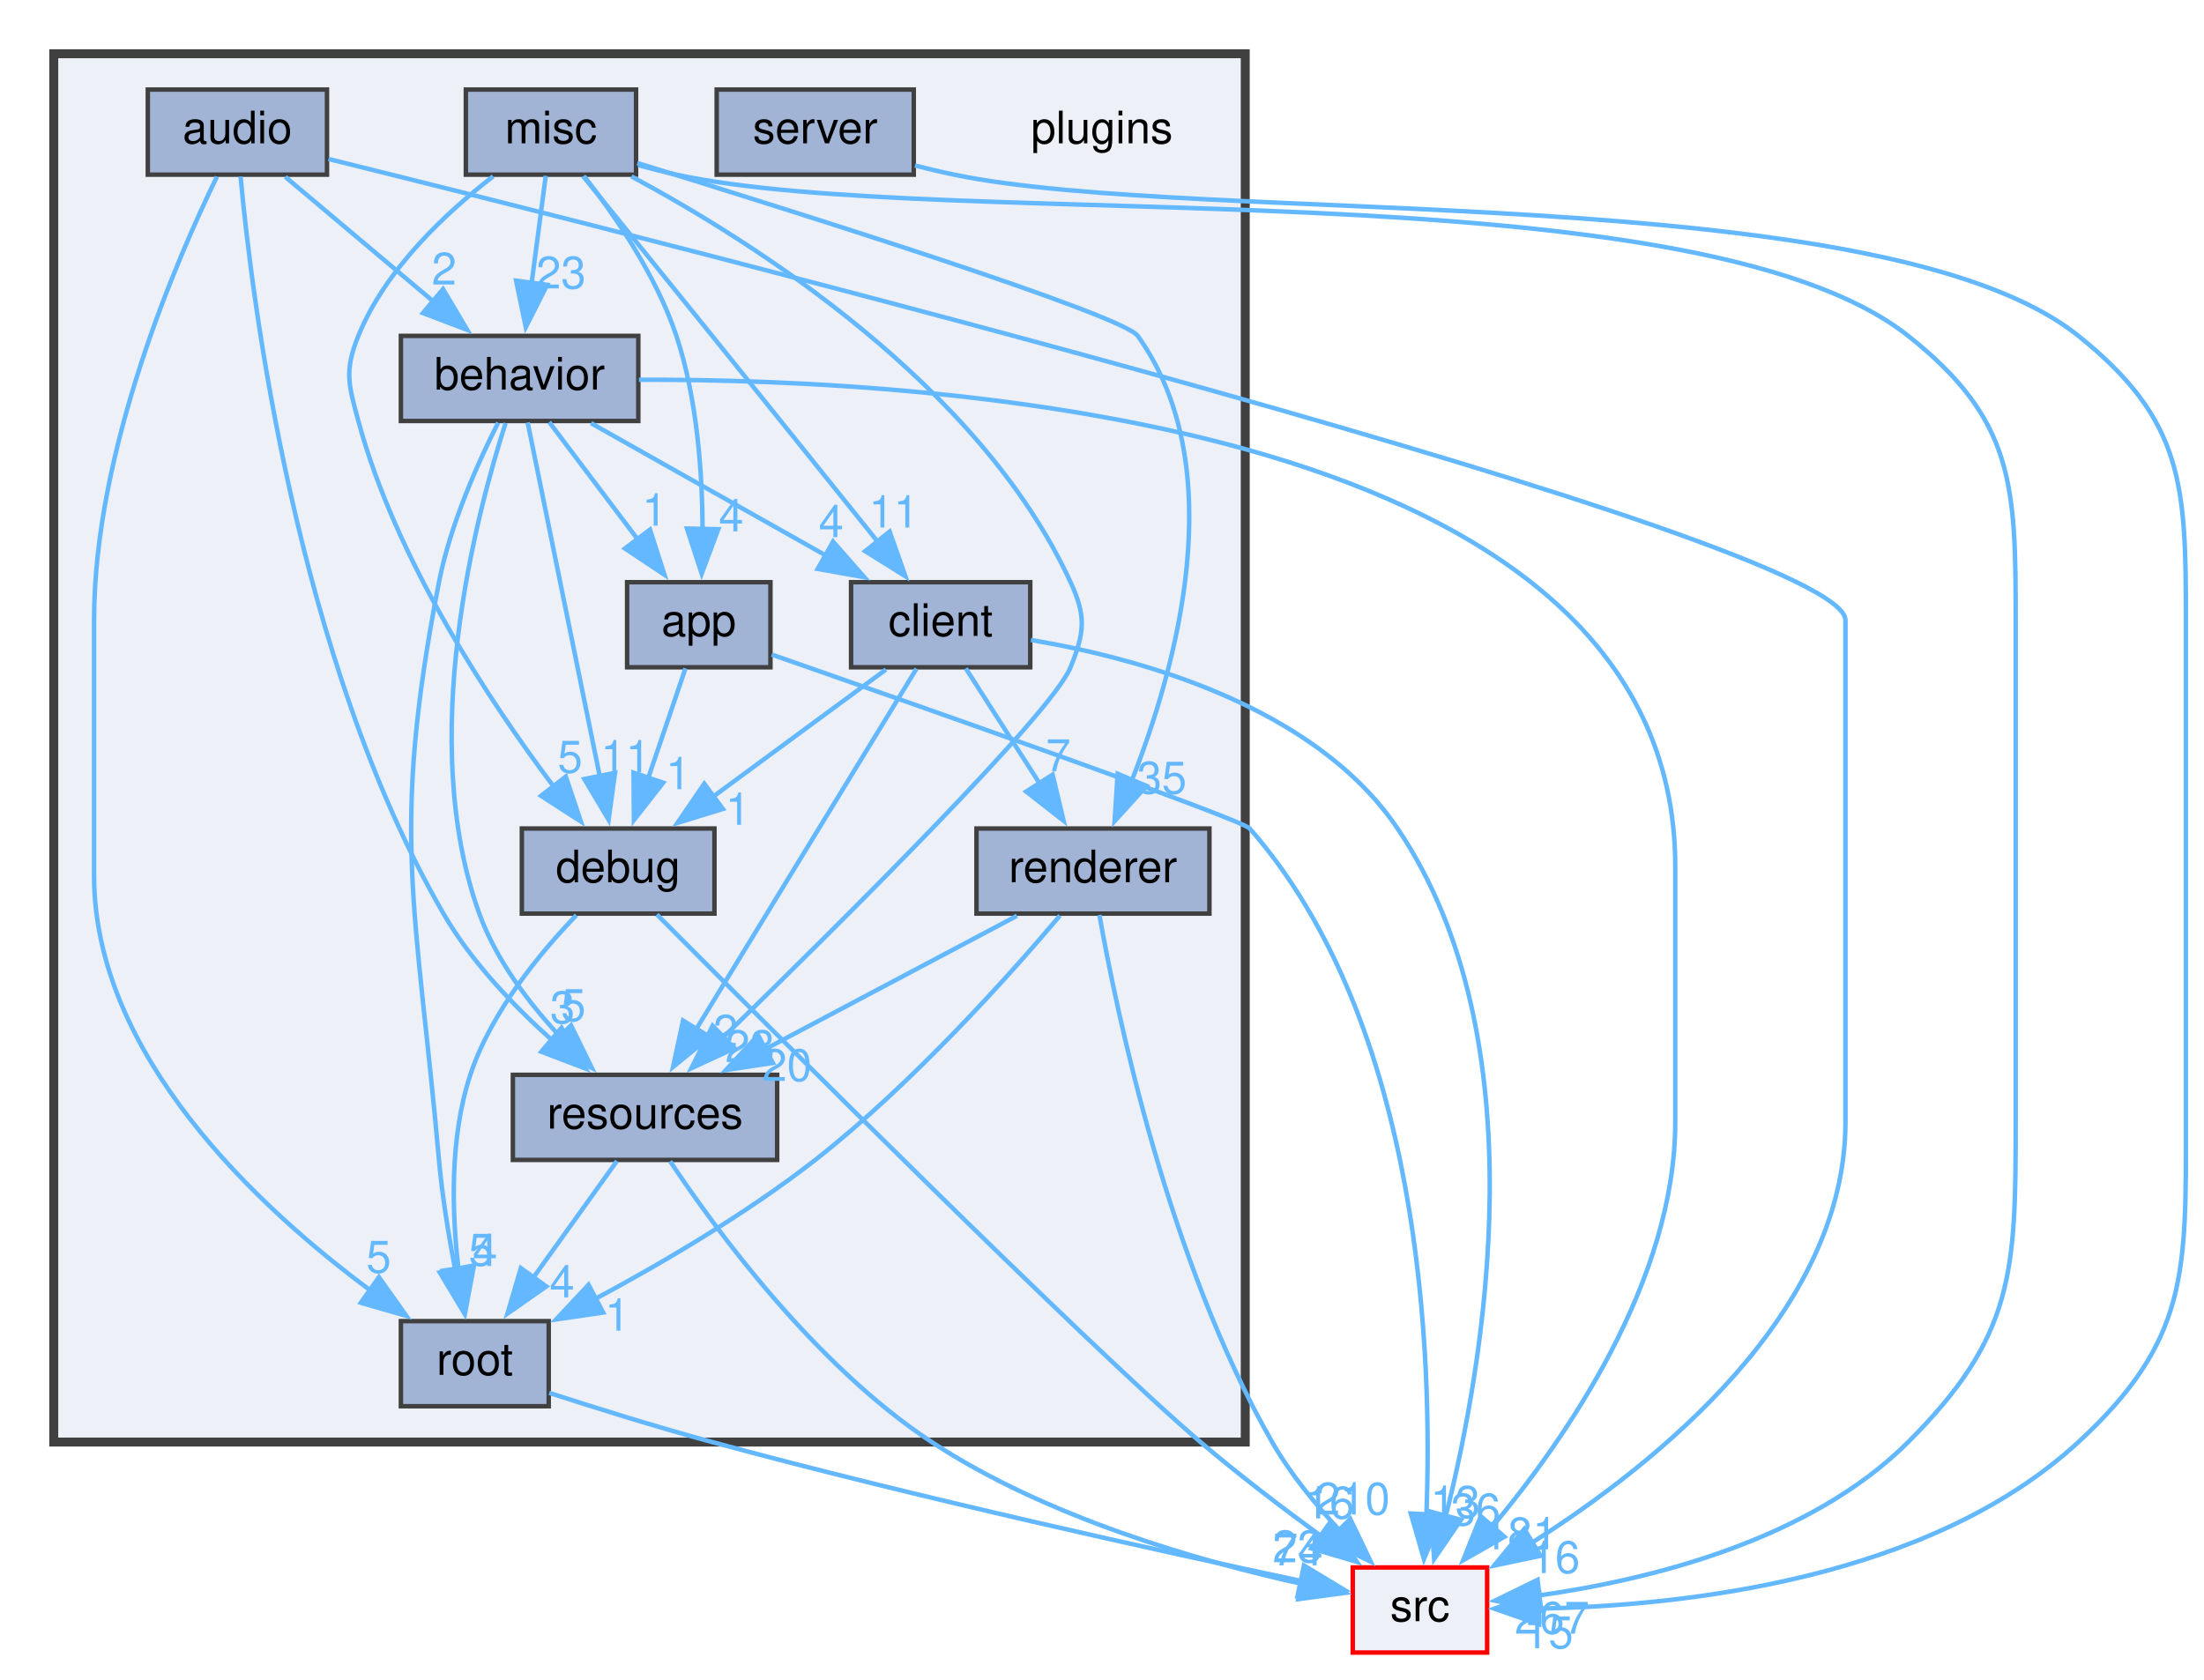
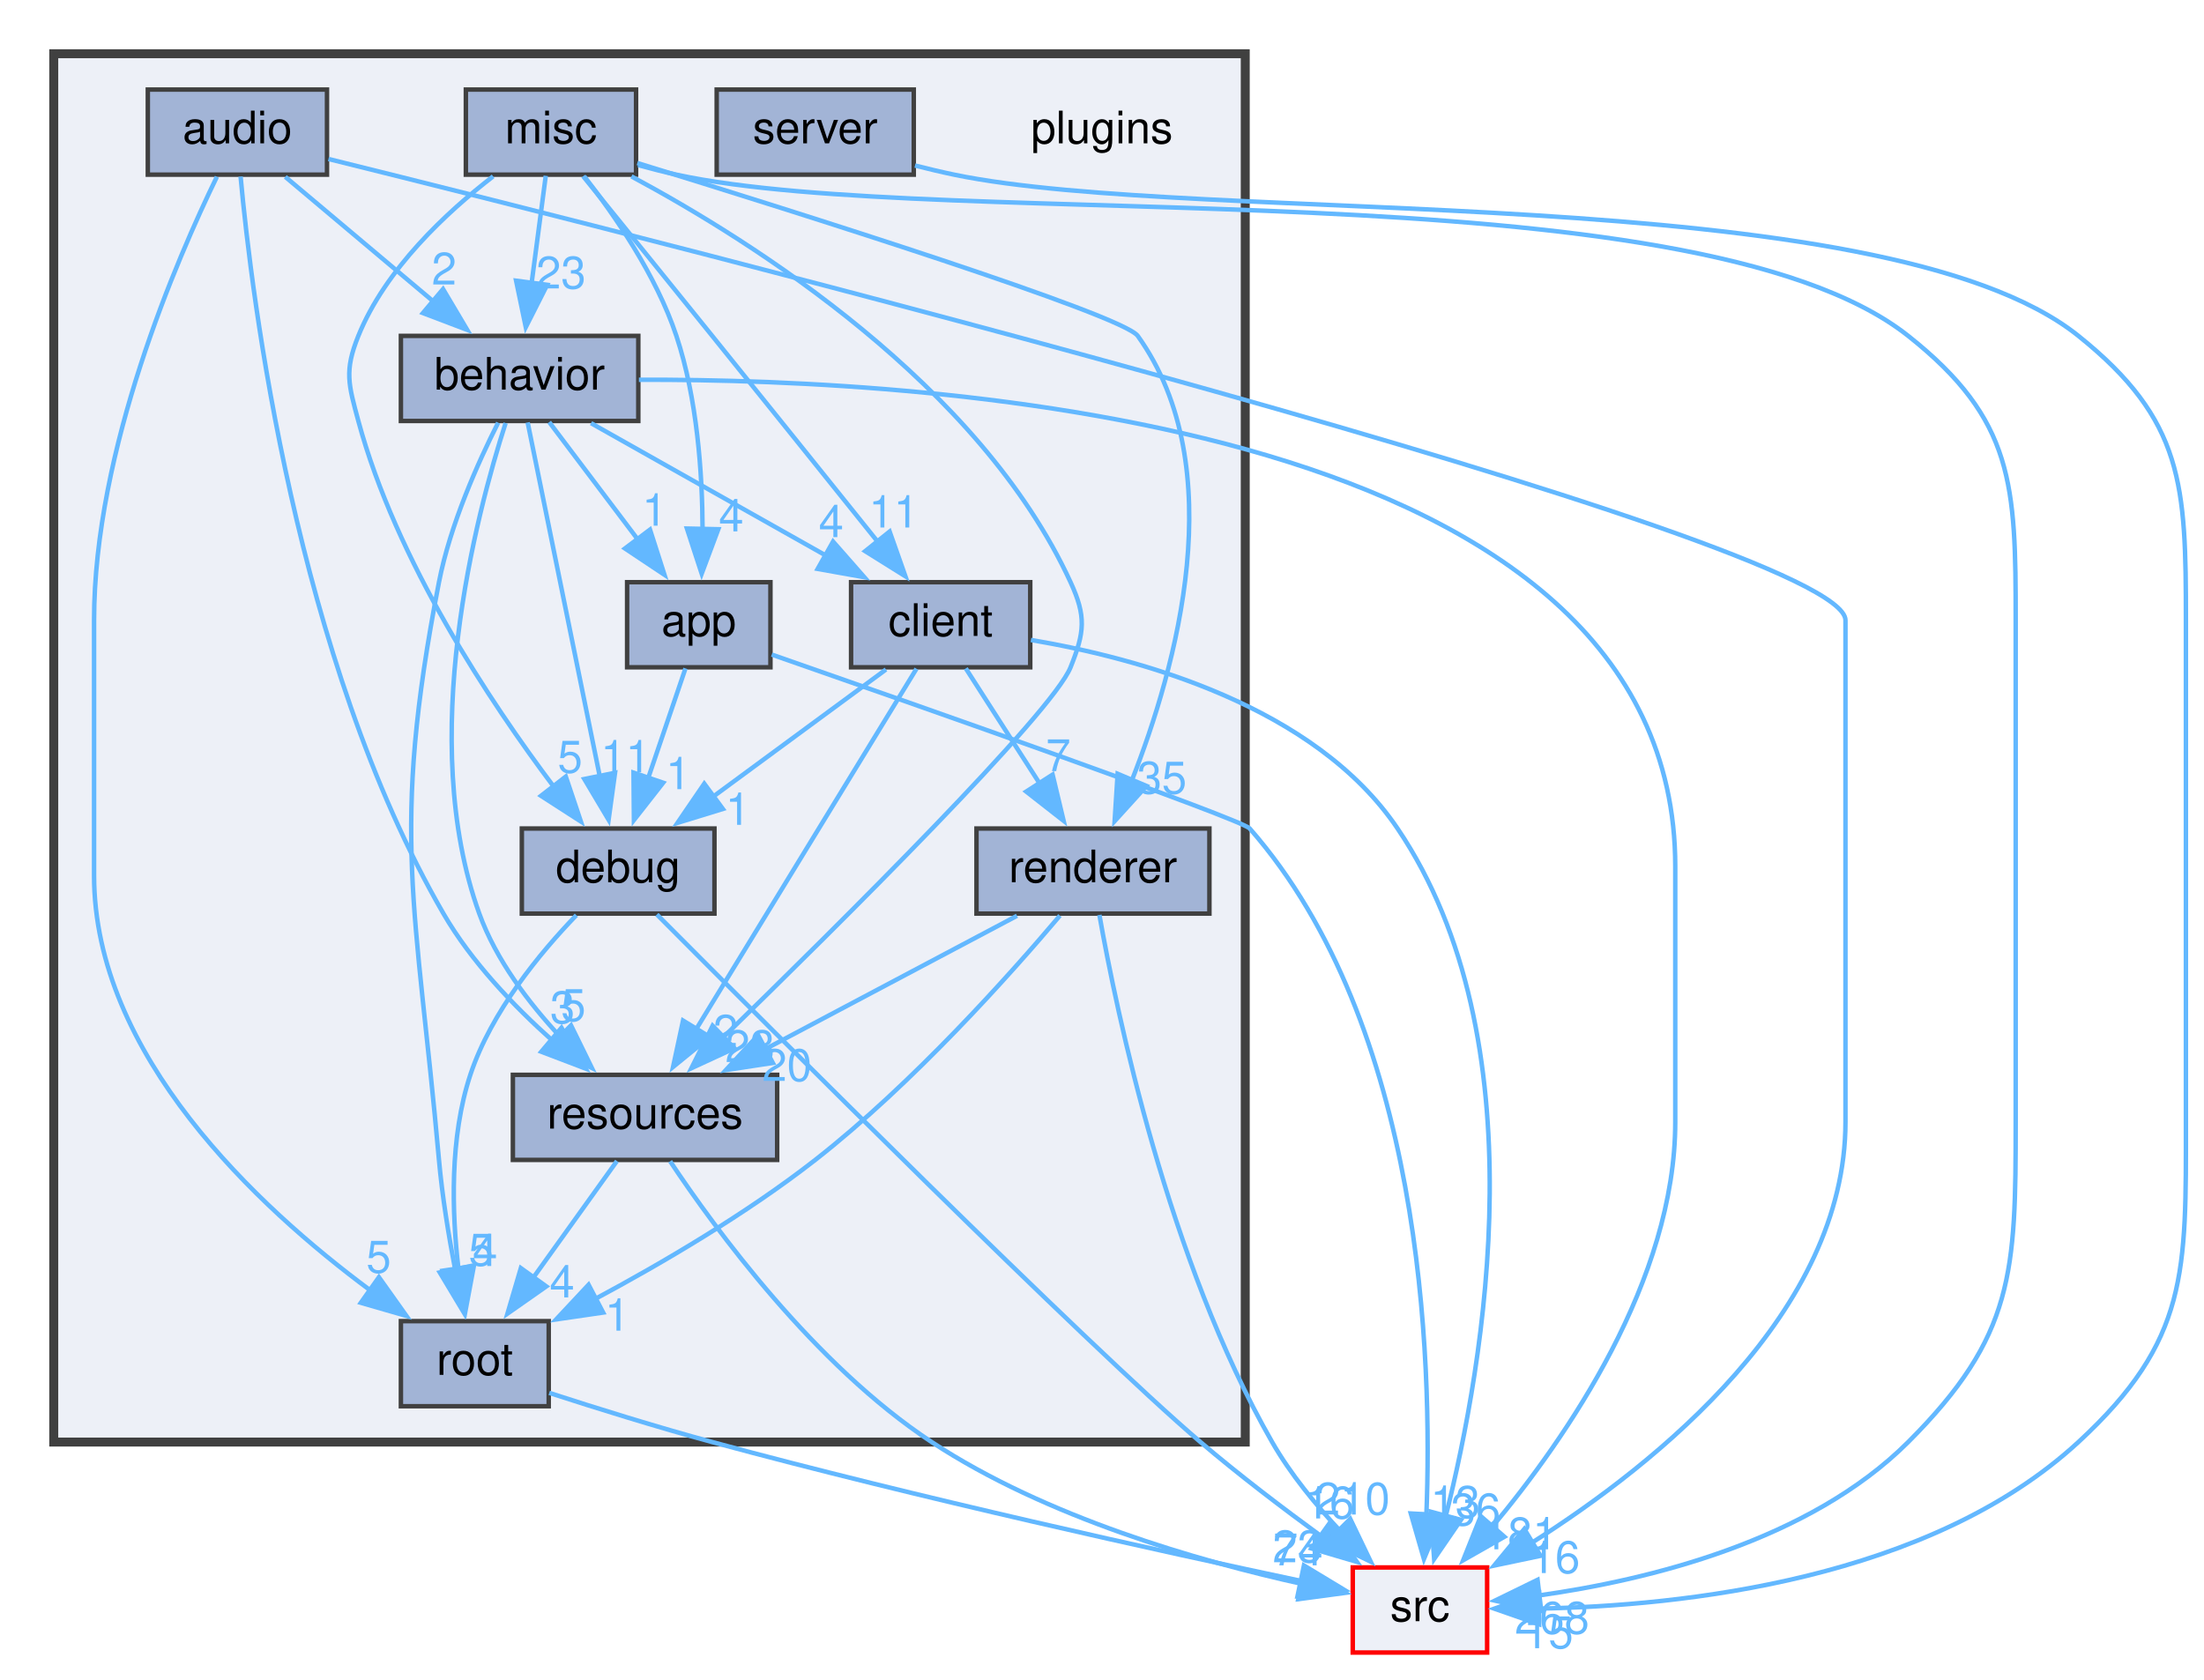
<svg xmlns="http://www.w3.org/2000/svg" xmlns:xlink="http://www.w3.org/1999/xlink" width="492pt" height="375pt" viewBox="0.00 0.00 492.04 375.03">
  <g id="graph0" class="graph" transform="scale(1 1) rotate(0) translate(4 371.03)">
    <g id="clust1" class="cluster">
      <g id="a_clust1">
        <a xlink:href="dir_38c8d24aef3972a7f87b834274e76e31.html" target="_top">
          <polygon fill="#edf0f7" stroke="#404040" stroke-width="2" points="8,-49.03 8,-359.03 274,-359.03 274,-49.03 8,-49.03" />
        </a>
      </g>
    </g>
    <g id="node1" class="node">
      <text text-anchor="middle" x="242" y="-339.03" font-family="Helvetica,sans-Serif" font-size="10.00">plugins</text>
    </g>
    <g id="node2" class="node">
      <g id="a_node2">
        <a xlink:href="dir_4abd3b1ce7e6fd1c14d3fa34b06b5a7b.html" target="_top" xlink:title="app">
          <polygon fill="#a2b4d6" stroke="#404040" points="168,-241.03 136,-241.03 136,-222.03 168,-222.03 168,-241.03" />
          <text text-anchor="middle" x="152" y="-229.03" font-family="Helvetica,sans-Serif" font-size="10.00">app</text>
        </a>
      </g>
    </g>
    <g id="node6" class="node">
      <g id="a_node6">
        <a xlink:href="dir_6e88b2e4d8b32e1638ce514da6209492.html" target="_top" xlink:title="debug">
          <polygon fill="#a2b4d6" stroke="#404040" points="155.5,-186.03 112.5,-186.03 112.5,-167.03 155.5,-167.03 155.5,-186.03" />
          <text text-anchor="middle" x="134" y="-174.03" font-family="Helvetica,sans-Serif" font-size="10.00">debug</text>
        </a>
      </g>
    </g>
    <g id="edge2" class="edge">
      <path fill="none" stroke="#63b8ff" d="M149.03,-221.78C146.77,-215.15 143.59,-205.77 140.73,-197.35" />
      <polygon fill="#63b8ff" stroke="#63b8ff" points="144.05,-196.25 137.52,-187.91 137.43,-198.5 144.05,-196.25" />
      <g id="a_edge2-headlabel">
        <a xlink:href="dir_000012_000035.html" target="_top" xlink:title="1">
          <text text-anchor="middle" x="147.41" y="-194.81" font-family="Helvetica,sans-Serif" font-size="10.00" fill="#63b8ff">1</text>
        </a>
      </g>
    </g>
    <g id="node12" class="node">
      <g id="a_node12">
        <a xlink:href="dir_68267d1309a1af8e8297ef4c3efbcdba.html" target="_top" xlink:title="src">
          <polygon fill="#edf0f7" stroke="red" points="328,-21.03 298,-21.03 298,-2.03 328,-2.03 328,-21.03" />
          <text text-anchor="middle" x="313" y="-9.03" font-family="Helvetica,sans-Serif" font-size="10.00">src</text>
        </a>
      </g>
    </g>
    <g id="edge1" class="edge">
      <path fill="none" stroke="#63b8ff" d="M168.29,-224.87C201.31,-213.36 273.16,-188.14 275,-186.03 313.56,-142.04 315.84,-67.98 314.43,-32.56" />
      <polygon fill="#63b8ff" stroke="#63b8ff" points="317.94,-32.69 313.89,-22.91 310.96,-33.08 317.94,-32.69" />
      <g id="a_edge1-headlabel">
        <a xlink:href="dir_000012_000152.html" target="_top" xlink:title="13">
          <text text-anchor="middle" x="320.9" y="-32.11" font-family="Helvetica,sans-Serif" font-size="10.00" fill="#63b8ff">13</text>
        </a>
      </g>
    </g>
    <g id="node3" class="node">
      <g id="a_node3">
        <a xlink:href="dir_e0dd2aae1b75aef9b13b52f4a8bd88c9.html" target="_top" xlink:title="audio">
          <polygon fill="#a2b4d6" stroke="#404040" points="69,-351.03 29,-351.03 29,-332.03 69,-332.03 69,-351.03" />
          <text text-anchor="middle" x="49" y="-339.03" font-family="Helvetica,sans-Serif" font-size="10.00">audio</text>
        </a>
      </g>
    </g>
    <g id="node4" class="node">
      <g id="a_node4">
        <a xlink:href="dir_730e86da1a00f4cd5a8ebc1b01c8a81f.html" target="_top" xlink:title="behavior">
          <polygon fill="#a2b4d6" stroke="#404040" points="138.5,-296.03 85.5,-296.03 85.5,-277.03 138.5,-277.03 138.5,-296.03" />
          <text text-anchor="middle" x="112" y="-284.03" font-family="Helvetica,sans-Serif" font-size="10.00">behavior</text>
        </a>
      </g>
    </g>
    <g id="edge4" class="edge">
      <path fill="none" stroke="#63b8ff" d="M59.69,-331.54C68.7,-323.96 81.83,-312.91 92.68,-303.78" />
      <polygon fill="#63b8ff" stroke="#63b8ff" points="94.91,-306.48 100.31,-297.37 90.41,-301.13 94.91,-306.48" />
      <g id="a_edge4-headlabel">
        <a xlink:href="dir_000014_000021.html" target="_top" xlink:title="2">
          <text text-anchor="middle" x="95.15" y="-307.49" font-family="Helvetica,sans-Serif" font-size="10.00" fill="#63b8ff">2</text>
        </a>
      </g>
    </g>
    <g id="node9" class="node">
      <g id="a_node9">
        <a xlink:href="dir_18cb38c735f8a580e1e086510eb8c495.html" target="_top" xlink:title="resources">
          <polygon fill="#a2b4d6" stroke="#404040" points="169.5,-131.03 110.5,-131.03 110.5,-112.03 169.5,-112.03 169.5,-131.03" />
          <text text-anchor="middle" x="140" y="-119.03" font-family="Helvetica,sans-Serif" font-size="10.00">resources</text>
        </a>
      </g>
    </g>
    <g id="edge6" class="edge">
      <path fill="none" stroke="#63b8ff" d="M49.71,-331.61C52.16,-304.9 62.04,-223.93 95,-167.03 101.21,-156.31 110.69,-146.39 119.35,-138.66" />
      <polygon fill="#63b8ff" stroke="#63b8ff" points="121.35,-141.54 126.74,-132.42 116.84,-136.19 121.35,-141.54" />
      <g id="a_edge6-headlabel">
        <a xlink:href="dir_000014_000116.html" target="_top" xlink:title="3">
          <text text-anchor="middle" x="121.59" y="-142.56" font-family="Helvetica,sans-Serif" font-size="10.00" fill="#63b8ff">3</text>
        </a>
      </g>
    </g>
    <g id="node10" class="node">
      <g id="a_node10">
        <a xlink:href="dir_a43d145ffbe64deac948a04a80a43b61.html" target="_top" xlink:title="root">
          <polygon fill="#a2b4d6" stroke="#404040" points="118.5,-76.03 85.5,-76.03 85.5,-57.03 118.5,-57.03 118.5,-76.03" />
          <text text-anchor="middle" x="102" y="-64.03" font-family="Helvetica,sans-Serif" font-size="10.00">root</text>
        </a>
      </g>
    </g>
    <g id="edge5" class="edge">
      <path fill="none" stroke="#63b8ff" d="M44.42,-331.56C35.57,-313.37 17,-270.67 17,-232.53 17,-232.53 17,-232.53 17,-175.53 17,-135.51 53.49,-101.57 78.65,-82.92" />
      <polygon fill="#63b8ff" stroke="#63b8ff" points="80.59,-85.84 86.73,-77.2 76.55,-80.13 80.59,-85.84" />
      <g id="a_edge5-headlabel">
        <a xlink:href="dir_000014_000118.html" target="_top" xlink:title="5">
          <text text-anchor="middle" x="80.54" y="-86.86" font-family="Helvetica,sans-Serif" font-size="10.00" fill="#63b8ff">5</text>
        </a>
      </g>
    </g>
    <g id="edge3" class="edge">
      <path fill="none" stroke="#63b8ff" d="M69.33,-335.53C145.27,-316.72 408,-250.35 408,-232.53 408,-232.53 408,-232.53 408,-120.53 408,-78.05 366.05,-44.34 337.91,-26.5" />
      <polygon fill="#63b8ff" stroke="#63b8ff" points="339.92,-23.63 329.56,-21.45 336.3,-29.62 339.92,-23.63" />
      <g id="a_edge3-headlabel">
        <a xlink:href="dir_000014_000152.html" target="_top" xlink:title="16">
          <text text-anchor="middle" x="343.18" y="-19.78" font-family="Helvetica,sans-Serif" font-size="10.00" fill="#63b8ff">16</text>
        </a>
      </g>
    </g>
    <g id="edge10" class="edge">
      <path fill="none" stroke="#63b8ff" d="M118.61,-276.78C123.96,-269.69 131.68,-259.46 138.35,-250.62" />
      <polygon fill="#63b8ff" stroke="#63b8ff" points="141.11,-252.77 144.34,-242.68 135.52,-248.56 141.11,-252.77" />
      <g id="a_edge10-headlabel">
        <a xlink:href="dir_000021_000012.html" target="_top" xlink:title="1">
          <text text-anchor="middle" x="142.12" y="-253.65" font-family="Helvetica,sans-Serif" font-size="10.00" fill="#63b8ff">1</text>
        </a>
      </g>
    </g>
    <g id="node5" class="node">
      <g id="a_node5">
        <a xlink:href="dir_1da05fa7afbe4395eeb05c97a448f57a.html" target="_top" xlink:title="client">
          <polygon fill="#a2b4d6" stroke="#404040" points="226,-241.03 186,-241.03 186,-222.03 226,-222.03 226,-241.03" />
          <text text-anchor="middle" x="206" y="-229.03" font-family="Helvetica,sans-Serif" font-size="10.00">client</text>
        </a>
      </g>
    </g>
    <g id="edge9" class="edge">
      <path fill="none" stroke="#63b8ff" d="M127.95,-276.54C142.35,-268.42 163.79,-256.33 180.56,-246.88" />
      <polygon fill="#63b8ff" stroke="#63b8ff" points="181.98,-250.1 188.97,-242.14 178.54,-244 181.98,-250.1" />
      <g id="a_edge9-headlabel">
        <a xlink:href="dir_000021_000027.html" target="_top" xlink:title="4">
          <text text-anchor="middle" x="181.56" y="-251.09" font-family="Helvetica,sans-Serif" font-size="10.00" fill="#63b8ff">4</text>
        </a>
      </g>
    </g>
    <g id="edge8" class="edge">
      <path fill="none" stroke="#63b8ff" d="M113.8,-276.7C117.3,-259.53 125.09,-221.29 129.91,-197.63" />
      <polygon fill="#63b8ff" stroke="#63b8ff" points="133.31,-198.47 131.87,-187.98 126.45,-197.08 133.31,-198.47" />
      <g id="a_edge8-headlabel">
        <a xlink:href="dir_000021_000035.html" target="_top" xlink:title="11">
          <text text-anchor="middle" x="135.67" y="-198.58" font-family="Helvetica,sans-Serif" font-size="10.00" fill="#63b8ff">11</text>
        </a>
      </g>
    </g>
    <g id="edge11" class="edge">
      <path fill="none" stroke="#63b8ff" d="M108.88,-276.57C102.36,-256.34 88.97,-205.84 103,-167.03 106.73,-156.71 114.02,-147.09 121.14,-139.46" />
      <polygon fill="#63b8ff" stroke="#63b8ff" points="123.48,-142.07 128.14,-132.55 118.56,-137.09 123.48,-142.07" />
      <g id="a_edge11-headlabel">
        <a xlink:href="dir_000021_000116.html" target="_top" xlink:title="5">
          <text text-anchor="middle" x="124" y="-143.05" font-family="Helvetica,sans-Serif" font-size="10.00" fill="#63b8ff">5</text>
        </a>
      </g>
    </g>
    <g id="edge12" class="edge">
      <path fill="none" stroke="#63b8ff" d="M107.21,-276.65C102.78,-267.88 96.52,-253.96 94,-241.03 83.05,-184.76 88.91,-169.14 94,-112.03 94.72,-103.92 96.17,-95.08 97.64,-87.42" />
      <polygon fill="#63b8ff" stroke="#63b8ff" points="101.03,-88.32 99.63,-77.82 94.18,-86.9 101.03,-88.32" />
      <g id="a_edge12-headlabel">
        <a xlink:href="dir_000021_000118.html" target="_top" xlink:title="5">
          <text text-anchor="middle" x="103.39" y="-88.43" font-family="Helvetica,sans-Serif" font-size="10.00" fill="#63b8ff">5</text>
        </a>
      </g>
    </g>
    <g id="edge7" class="edge">
      <path fill="none" stroke="#63b8ff" d="M138.64,-286.23C204.56,-286.45 370,-277.08 370,-177.53 370,-177.53 370,-177.53 370,-120.53 370,-85.21 345.86,-50.12 328.99,-29.92" />
      <polygon fill="#63b8ff" stroke="#63b8ff" points="331.86,-27.88 322.65,-22.64 326.58,-32.48 331.86,-27.88" />
      <g id="a_edge7-headlabel">
        <a xlink:href="dir_000021_000152.html" target="_top" xlink:title="181">
          <text text-anchor="middle" x="335.37" y="-25.08" font-family="Helvetica,sans-Serif" font-size="10.00" fill="#63b8ff">181</text>
        </a>
      </g>
    </g>
    <g id="edge16" class="edge">
      <path fill="none" stroke="#63b8ff" d="M193.79,-221.54C183.17,-213.73 167.56,-202.24 154.96,-192.96" />
      <polygon fill="#63b8ff" stroke="#63b8ff" points="157.38,-190.4 147.25,-187.29 153.23,-196.04 157.38,-190.4" />
      <g id="a_edge16-headlabel">
        <a xlink:href="dir_000027_000035.html" target="_top" xlink:title="1">
          <text text-anchor="middle" x="160.74" y="-186.85" font-family="Helvetica,sans-Serif" font-size="10.00" fill="#63b8ff">1</text>
        </a>
      </g>
    </g>
    <g id="node8" class="node">
      <g id="a_node8">
        <a xlink:href="dir_74d4e5f47262527cf6938c6017890522.html" target="_top" xlink:title="renderer">
          <polygon fill="#a2b4d6" stroke="#404040" points="266,-186.03 214,-186.03 214,-167.03 266,-167.03 266,-186.03" />
          <text text-anchor="middle" x="240" y="-174.03" font-family="Helvetica,sans-Serif" font-size="10.00">renderer</text>
        </a>
      </g>
    </g>
    <g id="edge15" class="edge">
      <path fill="none" stroke="#63b8ff" d="M211.61,-221.78C216.12,-214.77 222.59,-204.68 228.21,-195.91" />
      <polygon fill="#63b8ff" stroke="#63b8ff" points="230.99,-198.06 233.45,-187.75 225.1,-194.28 230.99,-198.06" />
      <g id="a_edge15-headlabel">
        <a xlink:href="dir_000027_000115.html" target="_top" xlink:title="7">
          <text text-anchor="middle" x="232.26" y="-198.84" font-family="Helvetica,sans-Serif" font-size="10.00" fill="#63b8ff">7</text>
        </a>
      </g>
    </g>
    <g id="edge14" class="edge">
      <path fill="none" stroke="#63b8ff" d="M200.6,-221.7C189.87,-204.13 165.66,-164.52 151.3,-141.02" />
      <polygon fill="#63b8ff" stroke="#63b8ff" points="154.47,-139.49 146.26,-132.79 148.49,-143.14 154.47,-139.49" />
      <g id="a_edge14-headlabel">
        <a xlink:href="dir_000027_000116.html" target="_top" xlink:title="2">
          <text text-anchor="middle" x="157.97" y="-137.29" font-family="Helvetica,sans-Serif" font-size="10.00" fill="#63b8ff">2</text>
        </a>
      </g>
    </g>
    <g id="edge13" class="edge">
      <path fill="none" stroke="#63b8ff" d="M226.15,-228.13C250.21,-224.07 289.51,-213.41 308,-186.03 339.85,-138.89 327.44,-66.91 318.73,-32.37" />
      <polygon fill="#63b8ff" stroke="#63b8ff" points="322.16,-31.66 316.17,-22.92 315.4,-33.48 322.16,-31.66" />
      <g id="a_edge13-headlabel">
        <a xlink:href="dir_000027_000152.html" target="_top" xlink:title="36">
          <text text-anchor="middle" x="325.45" y="-30.42" font-family="Helvetica,sans-Serif" font-size="10.00" fill="#63b8ff">36</text>
        </a>
      </g>
    </g>
    <g id="edge18" class="edge">
      <path fill="none" stroke="#63b8ff" d="M124.67,-166.67C116.64,-158.35 105.65,-145.1 101,-131.03 96.38,-117.06 96.85,-100.39 98.36,-87.64" />
      <polygon fill="#63b8ff" stroke="#63b8ff" points="101.79,-88.35 99.84,-77.93 94.87,-87.29 101.79,-88.35" />
      <g id="a_edge18-headlabel">
        <a xlink:href="dir_000035_000118.html" target="_top" xlink:title="4">
          <text text-anchor="middle" x="104.29" y="-88.33" font-family="Helvetica,sans-Serif" font-size="10.00" fill="#63b8ff">4</text>
        </a>
      </g>
    </g>
    <g id="edge17" class="edge">
      <path fill="none" stroke="#63b8ff" d="M142.65,-166.83C167.48,-141.87 238.84,-70.49 264,-49.03 272.56,-41.73 282.44,-34.22 291.08,-27.92" />
      <polygon fill="#63b8ff" stroke="#63b8ff" points="292.85,-30.95 298.93,-22.28 288.77,-25.27 292.85,-30.95" />
      <g id="a_edge17-headlabel">
        <a xlink:href="dir_000035_000152.html" target="_top" xlink:title="16">
          <text text-anchor="middle" x="292.81" y="-31.97" font-family="Helvetica,sans-Serif" font-size="10.00" fill="#63b8ff">16</text>
        </a>
      </g>
    </g>
    <g id="node7" class="node">
      <g id="a_node7">
        <a xlink:href="dir_5cf1fb433efe8c2c59502b29665893a0.html" target="_top" xlink:title="misc">
          <polygon fill="#a2b4d6" stroke="#404040" points="138,-351.03 100,-351.03 100,-332.03 138,-332.03 138,-351.03" />
          <text text-anchor="middle" x="119" y="-339.03" font-family="Helvetica,sans-Serif" font-size="10.00">misc</text>
        </a>
      </g>
    </g>
    <g id="edge25" class="edge">
      <path fill="none" stroke="#63b8ff" d="M126.43,-331.66C133.1,-323.12 142.52,-309.55 147,-296.03 151.65,-282.02 152.81,-265.35 152.85,-252.61" />
      <polygon fill="#63b8ff" stroke="#63b8ff" points="156.36,-252.86 152.65,-242.94 149.36,-253.01 156.36,-252.86" />
      <g id="a_edge25-headlabel">
        <a xlink:href="dir_000091_000012.html" target="_top" xlink:title="4">
          <text text-anchor="middle" x="159.24" y="-252.38" font-family="Helvetica,sans-Serif" font-size="10.00" fill="#63b8ff">4</text>
        </a>
      </g>
    </g>
    <g id="edge23" class="edge">
      <path fill="none" stroke="#63b8ff" d="M117.84,-331.78C116.98,-325.22 115.76,-315.98 114.66,-307.64" />
      <polygon fill="#63b8ff" stroke="#63b8ff" points="118.16,-307.43 113.38,-297.98 111.22,-308.35 118.16,-307.43" />
      <g id="a_edge23-headlabel">
        <a xlink:href="dir_000091_000021.html" target="_top" xlink:title="23">
          <text text-anchor="middle" x="121.25" y="-306.62" font-family="Helvetica,sans-Serif" font-size="10.00" fill="#63b8ff">23</text>
        </a>
      </g>
    </g>
    <g id="edge20" class="edge">
      <path fill="none" stroke="#63b8ff" d="M126.18,-331.68C133.45,-322.7 145.02,-308.41 155,-296.03 167.59,-280.42 181.88,-262.61 192.13,-249.84" />
      <polygon fill="#63b8ff" stroke="#63b8ff" points="194.61,-252.34 198.13,-242.35 189.15,-247.96 194.61,-252.34" />
      <g id="a_edge20-headlabel">
        <a xlink:href="dir_000091_000027.html" target="_top" xlink:title="11">
          <text text-anchor="middle" x="195.52" y="-253.24" font-family="Helvetica,sans-Serif" font-size="10.00" fill="#63b8ff">11</text>
        </a>
      </g>
    </g>
    <g id="edge22" class="edge">
      <path fill="none" stroke="#63b8ff" d="M106.09,-331.65C95.76,-323.68 82.04,-310.97 76,-296.03 72.84,-288.2 73.8,-285.19 76,-277.03 84.44,-245.78 105.41,-214.26 119.67,-195.31" />
      <polygon fill="#63b8ff" stroke="#63b8ff" points="122.31,-197.63 125.68,-187.59 116.78,-193.33 122.31,-197.63" />
      <g id="a_edge22-headlabel">
        <a xlink:href="dir_000091_000035.html" target="_top" xlink:title="5">
          <text text-anchor="middle" x="123.27" y="-198.51" font-family="Helvetica,sans-Serif" font-size="10.00" fill="#63b8ff">5</text>
        </a>
      </g>
    </g>
    <g id="edge24" class="edge">
      <path fill="none" stroke="#63b8ff" d="M138.28,-334.63C173.88,-323.65 246.63,-300.74 250,-296.03 271.07,-266.62 258.61,-221.95 248.65,-196.69" />
      <polygon fill="#63b8ff" stroke="#63b8ff" points="251.96,-195.53 244.84,-187.68 245.51,-198.25 251.96,-195.53" />
      <g id="a_edge24-headlabel">
        <a xlink:href="dir_000091_000115.html" target="_top" xlink:title="35">
          <text text-anchor="middle" x="255.38" y="-193.84" font-family="Helvetica,sans-Serif" font-size="10.00" fill="#63b8ff">35</text>
        </a>
      </g>
    </g>
    <g id="edge19" class="edge">
      <path fill="none" stroke="#63b8ff" d="M136.97,-331.64C164.16,-317.04 214.72,-285.15 235,-241.03 238.53,-233.36 238.14,-229.87 235,-222.03 230.91,-211.83 183.53,-164.8 157.27,-139.22" />
      <polygon fill="#63b8ff" stroke="#63b8ff" points="159.97,-136.96 150.35,-132.51 155.09,-141.99 159.97,-136.96" />
      <g id="a_edge19-headlabel">
        <a xlink:href="dir_000091_000116.html" target="_top" xlink:title="23">
          <text text-anchor="middle" x="163.44" y="-133.87" font-family="Helvetica,sans-Serif" font-size="10.00" fill="#63b8ff">23</text>
        </a>
      </g>
    </g>
    <g id="edge21" class="edge">
      <path fill="none" stroke="#63b8ff" d="M138.47,-334.17C141.31,-333.38 144.22,-332.63 147,-332.03 207.25,-319.04 373.68,-334.3 422,-296.03 445.65,-277.3 446,-262.7 446,-232.53 446,-232.53 446,-232.53 446,-120.53 446,-87.01 445.71,-72.73 422,-49.03 399.9,-26.95 364.07,-18.23 339.56,-14.78" />
      <polygon fill="#63b8ff" stroke="#63b8ff" points="340.08,-11.32 329.74,-13.62 339.26,-18.27 340.08,-11.32" />
      <g id="a_edge21-headlabel">
-         <a xlink:href="dir_000091_000152.html" target="_top" xlink:title="267">
-           <text text-anchor="middle" x="342.48" y="-6.24" font-family="Helvetica,sans-Serif" font-size="10.00" fill="#63b8ff">267</text>
+         <a xlink:href="dir_000091_000152.html" target="_top" xlink:title="268">
+           <text text-anchor="middle" x="342.48" y="-6.24" font-family="Helvetica,sans-Serif" font-size="10.00" fill="#63b8ff">268</text>
        </a>
      </g>
    </g>
    <g id="edge26" class="edge">
      <path fill="none" stroke="#63b8ff" d="M223.04,-166.54C207.64,-158.39 184.69,-146.22 166.81,-136.75" />
      <polygon fill="#63b8ff" stroke="#63b8ff" points="168.53,-133.69 158.05,-132.1 165.25,-139.88 168.53,-133.69" />
      <g id="a_edge26-headlabel">
        <a xlink:href="dir_000115_000116.html" target="_top" xlink:title="20">
          <text text-anchor="middle" x="171.69" y="-129.66" font-family="Helvetica,sans-Serif" font-size="10.00" fill="#63b8ff">20</text>
        </a>
      </g>
    </g>
    <g id="edge28" class="edge">
      <path fill="none" stroke="#63b8ff" d="M232.63,-166.58C221.62,-153.57 199.85,-129.12 178,-112.03 162.63,-100.02 143.71,-88.93 128.59,-80.83" />
      <polygon fill="#63b8ff" stroke="#63b8ff" points="130.65,-77.95 120.16,-76.42 127.4,-84.16 130.65,-77.95" />
      <g id="a_edge28-headlabel">
        <a xlink:href="dir_000115_000118.html" target="_top" xlink:title="1">
          <text text-anchor="middle" x="133.81" y="-73.9" font-family="Helvetica,sans-Serif" font-size="10.00" fill="#63b8ff">1</text>
        </a>
      </g>
    </g>
    <g id="edge27" class="edge">
      <path fill="none" stroke="#63b8ff" d="M241.44,-166.73C245.22,-145.37 256.74,-89.6 280,-49.03 284.11,-41.86 289.83,-34.9 295.35,-29.01" />
      <polygon fill="#63b8ff" stroke="#63b8ff" points="297.44,-31.87 302.02,-22.32 292.48,-26.93 297.44,-31.87" />
      <g id="a_edge27-headlabel">
        <a xlink:href="dir_000115_000152.html" target="_top" xlink:title="210">
          <text text-anchor="middle" x="297.98" y="-32.85" font-family="Helvetica,sans-Serif" font-size="10.00" fill="#63b8ff">210</text>
        </a>
      </g>
    </g>
    <g id="edge30" class="edge">
      <path fill="none" stroke="#63b8ff" d="M133.73,-111.78C128.64,-104.69 121.3,-94.46 114.97,-85.62" />
      <polygon fill="#63b8ff" stroke="#63b8ff" points="117.96,-83.79 109.29,-77.71 112.28,-87.87 117.96,-83.79" />
      <g id="a_edge30-headlabel">
        <a xlink:href="dir_000116_000118.html" target="_top" xlink:title="4">
          <text text-anchor="middle" x="121.48" y="-81.33" font-family="Helvetica,sans-Serif" font-size="10.00" fill="#63b8ff">4</text>
        </a>
      </g>
    </g>
    <g id="edge29" class="edge">
      <path fill="none" stroke="#63b8ff" d="M145.61,-111.72C155.58,-96.74 177.83,-66.25 204,-49.03 229.55,-32.22 263.58,-22.46 286.78,-17.33" />
      <polygon fill="#63b8ff" stroke="#63b8ff" points="287.25,-20.8 296.34,-15.36 285.84,-13.95 287.25,-20.8" />
      <g id="a_edge29-headlabel">
        <a xlink:href="dir_000116_000152.html" target="_top" xlink:title="74">
          <text text-anchor="middle" x="285.78" y="-21.5" font-family="Helvetica,sans-Serif" font-size="10.00" fill="#63b8ff">74</text>
        </a>
      </g>
    </g>
    <g id="edge31" class="edge">
      <path fill="none" stroke="#63b8ff" d="M118.62,-60.01C129.01,-56.64 142.72,-52.36 155,-49.03 201.02,-36.57 255.3,-24.62 286.77,-17.96" />
      <polygon fill="#63b8ff" stroke="#63b8ff" points="287.1,-21.47 296.17,-15.99 285.67,-14.62 287.1,-21.47" />
      <g id="a_edge31-headlabel">
        <a xlink:href="dir_000118_000152.html" target="_top" xlink:title="23">
          <text text-anchor="middle" x="285.65" y="-22.18" font-family="Helvetica,sans-Serif" font-size="10.00" fill="#63b8ff">23</text>
        </a>
      </g>
    </g>
    <g id="node11" class="node">
      <g id="a_node11">
        <a xlink:href="dir_0ae28e616941cb15112c9a5e42b74e08.html" target="_top" xlink:title="server">
          <polygon fill="#a2b4d6" stroke="#404040" points="200,-351.03 156,-351.03 156,-332.03 200,-332.03 200,-351.03" />
          <text text-anchor="middle" x="178" y="-339.03" font-family="Helvetica,sans-Serif" font-size="10.00">server</text>
        </a>
      </g>
    </g>
    <g id="edge32" class="edge">
      <path fill="none" stroke="#63b8ff" d="M200.27,-334.07C203.19,-333.33 206.16,-332.62 209,-332.03 264.17,-320.56 416.04,-331.29 460,-296.03 483.54,-277.16 484,-262.7 484,-232.53 484,-232.53 484,-232.53 484,-120.53 484,-87.01 484.64,-71.76 460,-49.03 426.75,-18.36 371.81,-12.43 339.34,-11.84" />
      <polygon fill="#63b8ff" stroke="#63b8ff" points="339.61,-8.34 329.61,-11.83 339.6,-15.34 339.61,-8.34" />
      <g id="a_edge32-headlabel">
        <a xlink:href="dir_000124_000152.html" target="_top" xlink:title="15">
          <text text-anchor="middle" x="341.69" y="-3" font-family="Helvetica,sans-Serif" font-size="10.00" fill="#63b8ff">15</text>
        </a>
      </g>
    </g>
  </g>
</svg>
